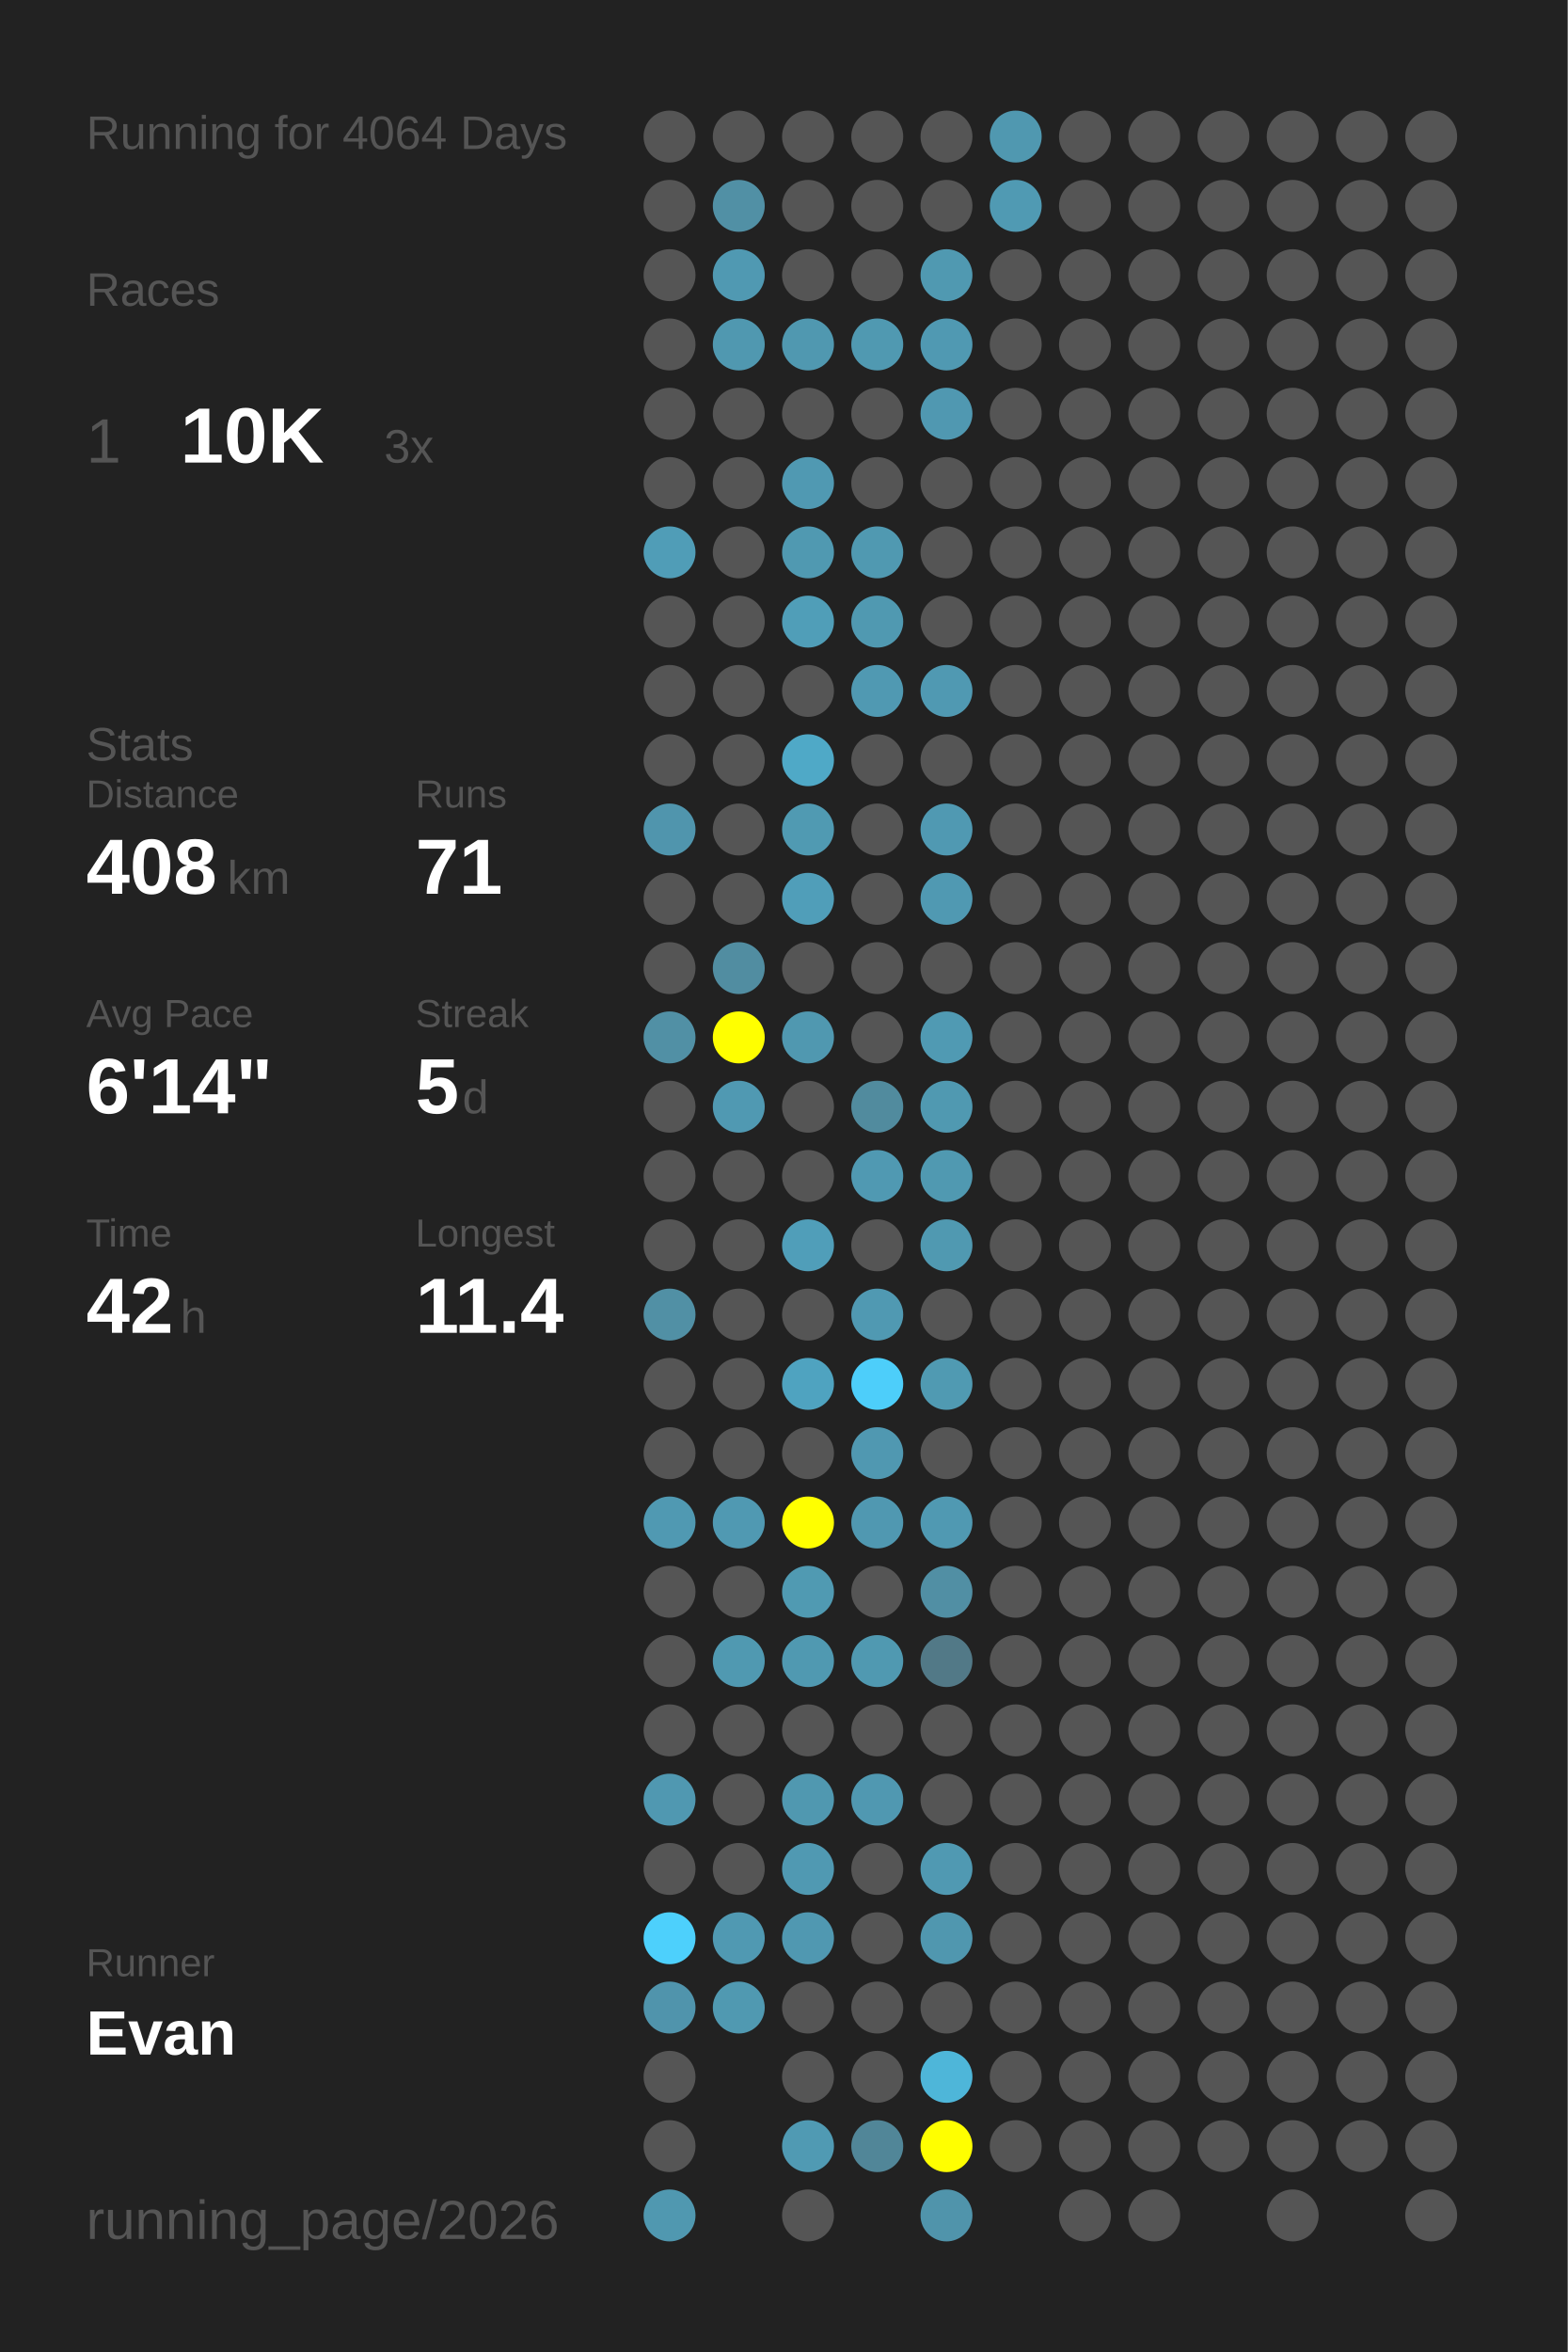
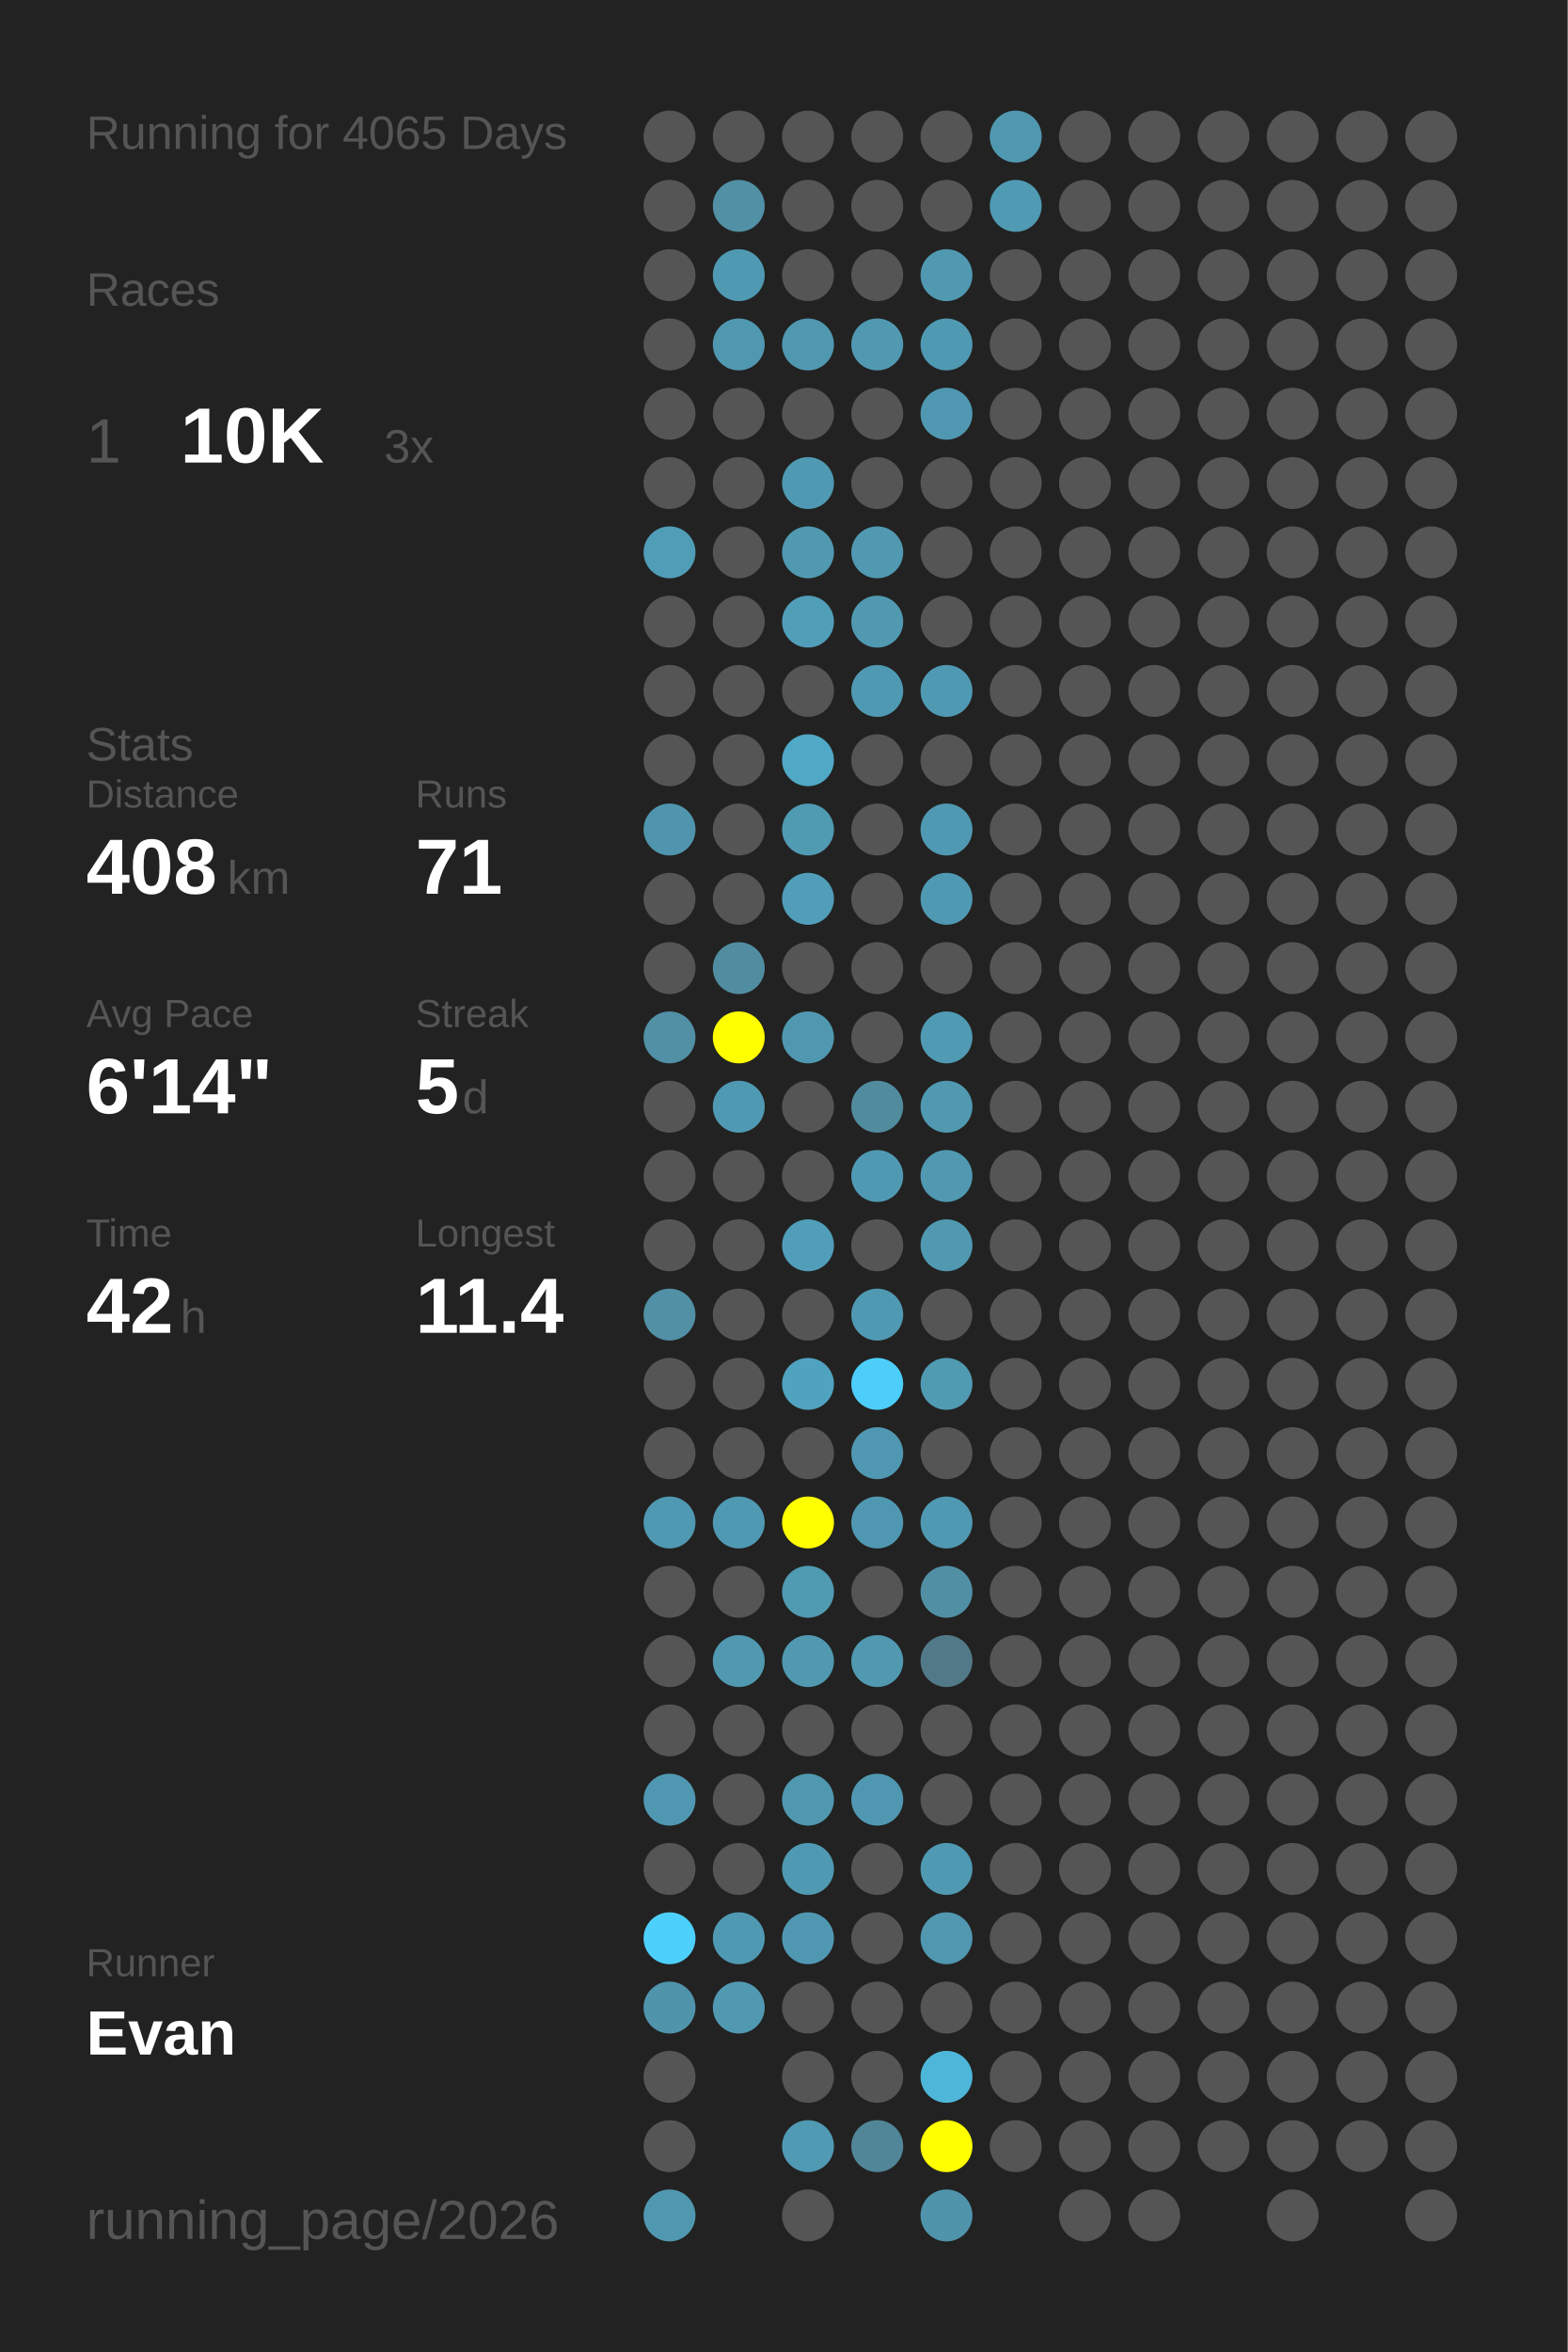
<svg xmlns="http://www.w3.org/2000/svg" baseProfile="full" height="300mm" version="1.1" viewBox="0,0,200,300" width="200mm">
  <defs />
  <rect fill="#222222" height="300" width="200" x="0" y="0" />
-   <text fill="#555555" style="font-size:6px; font-family:Arial;" x="11" y="19">Running for 4064 Days</text>
+   <text fill="#555555" style="font-size:6px; font-family:Arial;" x="11" y="19">Running for 4065 Days</text>
  <text fill="#555555" style="font-size:6px; font-family:Arial;" x="11" y="39">Races</text>
  <text fill="#555555" style="font-size:8px; font-family:Arial;" x="11" y="59">1</text>
  <text fill="#FFFFFF" style="font-size:10px; font-family:Arial; font-weight:bold;" x="23" y="59">10K</text>
  <text fill="#555555" style="font-size:6px; font-family:Arial;" x="49" y="59">3x</text>
  <text fill="#555555" style="font-size:6px; font-family:Arial;" x="11" y="97">Stats</text>
  <text fill="#555555" style="font-size:5px; font-family:Arial;" x="11" y="103">Distance</text>
  <text fill="#FFFFFF" style="font-size:10px; font-family:Arial; font-weight:bold;" x="11" y="114">408</text>
  <text fill="#555555" style="font-size:6px; font-family:Arial;" x="29" y="114">km</text>
  <text fill="#555555" style="font-size:5px; font-family:Arial;" x="53" y="103">Runs</text>
  <text fill="#FFFFFF" style="font-size:10px; font-family:Arial; font-weight:bold;" x="53" y="114">71</text>
  <text fill="#555555" style="font-size:5px; font-family:Arial;" x="11" y="131">Avg Pace</text>
  <text fill="#FFFFFF" style="font-size:10px; font-family:Arial; font-weight:bold;" x="11" y="142">6'14"</text>
  <text fill="#555555" style="font-size:5px; font-family:Arial;" x="53" y="131">Streak</text>
  <text fill="#FFFFFF" style="font-size:10px; font-family:Arial; font-weight:bold;" x="53" y="142">5</text>
  <text fill="#555555" style="font-size:6px; font-family:Arial;" x="59" y="142">d</text>
  <text fill="#555555" style="font-size:5px; font-family:Arial;" x="11" y="159">Time</text>
  <text fill="#FFFFFF" style="font-size:10px; font-family:Arial; font-weight:bold;" x="11" y="170">42</text>
  <text fill="#555555" style="font-size:6px; font-family:Arial;" x="23" y="170">h</text>
  <text fill="#555555" style="font-size:5px; font-family:Arial;" x="53" y="159">Longest</text>
  <text fill="#FFFFFF" style="font-size:10px; font-family:Arial; font-weight:bold;" x="53" y="170">11.4</text>
  <text fill="#555555" style="font-size:5px; font-family:Arial;" x="11" y="252.065">Runner</text>
  <text fill="#FFFFFF" style="font-size:8px; font-family:Arial; font-weight:bold;" x="11" y="262.065">Evan</text>
  <text fill="#555555" style="font-size:7px; font-family:Arial;" x="11" y="285.581">running_page/2026</text>
  <circle cx="85.417" cy="17.419" fill="#555555" r="3.312" />
  <circle cx="85.417" cy="26.258" fill="#555555" r="3.312" />
  <circle cx="85.417" cy="35.097" fill="#555555" r="3.312" />
  <circle cx="85.417" cy="43.935" fill="#555555" r="3.312" />
  <circle cx="85.417" cy="52.774" fill="#555555" r="3.312" />
  <circle cx="85.417" cy="61.613" fill="#555555" r="3.312" />
  <circle cx="85.417" cy="70.452" fill="#509db7" r="3.312" />
  <circle cx="85.417" cy="79.29" fill="#555555" r="3.312" />
  <circle cx="85.417" cy="88.129" fill="#555555" r="3.312" />
  <circle cx="85.417" cy="96.968" fill="#555555" r="3.312" />
  <circle cx="85.417" cy="105.806" fill="#5095ad" r="3.312" />
  <circle cx="85.417" cy="114.645" fill="#555555" r="3.312" />
  <circle cx="85.417" cy="123.484" fill="#555555" r="3.312" />
  <circle cx="85.417" cy="132.323" fill="#5190a5" r="3.312" />
  <circle cx="85.417" cy="141.161" fill="#555555" r="3.312" />
  <circle cx="85.417" cy="150" fill="#555555" r="3.312" />
  <circle cx="85.417" cy="158.839" fill="#555555" r="3.312" />
  <circle cx="85.417" cy="167.677" fill="#5190a5" r="3.312" />
  <circle cx="85.417" cy="176.516" fill="#555555" r="3.312" />
  <circle cx="85.417" cy="185.355" fill="#555555" r="3.312" />
  <circle cx="85.417" cy="194.194" fill="#5099b2" r="3.312" />
  <circle cx="85.417" cy="203.032" fill="#555555" r="3.312" />
  <circle cx="85.417" cy="211.871" fill="#555555" r="3.312" />
  <circle cx="85.417" cy="220.71" fill="#555555" r="3.312" />
  <circle cx="85.417" cy="229.548" fill="#5098b1" r="3.312" />
  <circle cx="85.417" cy="238.387" fill="#555555" r="3.312" />
  <circle cx="85.417" cy="247.226" fill="#4dd0fc" r="3.312" />
  <circle cx="85.417" cy="256.065" fill="#5094ac" r="3.312" />
  <circle cx="85.417" cy="264.903" fill="#555555" r="3.312" />
  <circle cx="85.417" cy="273.742" fill="#555555" r="3.312" />
  <circle cx="85.417" cy="282.581" fill="#5098b0" r="3.312" />
  <circle cx="94.25" cy="17.419" fill="#555555" r="3.312" />
  <circle cx="94.25" cy="26.258" fill="#5190a5" r="3.312" />
  <circle cx="94.25" cy="35.097" fill="#5099b2" r="3.312" />
  <circle cx="94.25" cy="43.935" fill="#5098b0" r="3.312" />
  <circle cx="94.25" cy="52.774" fill="#555555" r="3.312" />
  <circle cx="94.25" cy="61.613" fill="#555555" r="3.312" />
  <circle cx="94.25" cy="70.452" fill="#555555" r="3.312" />
  <circle cx="94.25" cy="79.29" fill="#555555" r="3.312" />
  <circle cx="94.25" cy="88.129" fill="#555555" r="3.312" />
  <circle cx="94.25" cy="96.968" fill="#555555" r="3.312" />
  <circle cx="94.25" cy="105.806" fill="#555555" r="3.312" />
  <circle cx="94.25" cy="114.645" fill="#555555" r="3.312" />
  <circle cx="94.25" cy="123.484" fill="#518da1" r="3.312" />
  <circle cx="94.25" cy="132.323" fill="#FFFF00" r="3.312" />
  <circle cx="94.25" cy="141.161" fill="#5099b2" r="3.312" />
  <circle cx="94.25" cy="150" fill="#555555" r="3.312" />
  <circle cx="94.25" cy="158.839" fill="#555555" r="3.312" />
  <circle cx="94.25" cy="167.677" fill="#555555" r="3.312" />
  <circle cx="94.25" cy="176.516" fill="#555555" r="3.312" />
  <circle cx="94.25" cy="185.355" fill="#555555" r="3.312" />
  <circle cx="94.25" cy="194.194" fill="#5099b2" r="3.312" />
  <circle cx="94.25" cy="203.032" fill="#555555" r="3.312" />
  <circle cx="94.25" cy="211.871" fill="#5099b1" r="3.312" />
  <circle cx="94.25" cy="220.71" fill="#555555" r="3.312" />
  <circle cx="94.25" cy="229.548" fill="#555555" r="3.312" />
  <circle cx="94.25" cy="238.387" fill="#555555" r="3.312" />
  <circle cx="94.25" cy="247.226" fill="#5099b2" r="3.312" />
  <circle cx="94.25" cy="256.065" fill="#5099b1" r="3.312" />
  <circle cx="103.083" cy="17.419" fill="#555555" r="3.312" />
  <circle cx="103.083" cy="26.258" fill="#555555" r="3.312" />
  <circle cx="103.083" cy="35.097" fill="#555555" r="3.312" />
  <circle cx="103.083" cy="43.935" fill="#5098b0" r="3.312" />
  <circle cx="103.083" cy="52.774" fill="#555555" r="3.312" />
  <circle cx="103.083" cy="61.613" fill="#5099b2" r="3.312" />
  <circle cx="103.083" cy="70.452" fill="#5099b1" r="3.312" />
  <circle cx="103.083" cy="79.29" fill="#509eb8" r="3.312" />
  <circle cx="103.083" cy="88.129" fill="#555555" r="3.312" />
  <circle cx="103.083" cy="96.968" fill="#4fa9c7" r="3.312" />
  <circle cx="103.083" cy="105.806" fill="#509ab2" r="3.312" />
  <circle cx="103.083" cy="114.645" fill="#509eb9" r="3.312" />
  <circle cx="103.083" cy="123.484" fill="#555555" r="3.312" />
  <circle cx="103.083" cy="132.323" fill="#5098b0" r="3.312" />
  <circle cx="103.083" cy="141.161" fill="#555555" r="3.312" />
  <circle cx="103.083" cy="150" fill="#555555" r="3.312" />
  <circle cx="103.083" cy="158.839" fill="#509eb9" r="3.312" />
  <circle cx="103.083" cy="167.677" fill="#555555" r="3.312" />
  <circle cx="103.083" cy="176.516" fill="#4fa3c0" r="3.312" />
  <circle cx="103.083" cy="185.355" fill="#555555" r="3.312" />
  <circle cx="103.083" cy="194.194" fill="#FFFF00" r="3.312" />
  <circle cx="103.083" cy="203.032" fill="#509ab2" r="3.312" />
  <circle cx="103.083" cy="211.871" fill="#5099b1" r="3.312" />
  <circle cx="103.083" cy="220.71" fill="#555555" r="3.312" />
  <circle cx="103.083" cy="229.548" fill="#5098b0" r="3.312" />
  <circle cx="103.083" cy="238.387" fill="#5099b2" r="3.312" />
  <circle cx="103.083" cy="247.226" fill="#5098b1" r="3.312" />
  <circle cx="103.083" cy="256.065" fill="#555555" r="3.312" />
  <circle cx="103.083" cy="264.903" fill="#555555" r="3.312" />
  <circle cx="103.083" cy="273.742" fill="#509ab3" r="3.312" />
  <circle cx="103.083" cy="282.581" fill="#555555" r="3.312" />
  <circle cx="111.917" cy="17.419" fill="#555555" r="3.312" />
  <circle cx="111.917" cy="26.258" fill="#555555" r="3.312" />
  <circle cx="111.917" cy="35.097" fill="#555555" r="3.312" />
  <circle cx="111.917" cy="43.935" fill="#5099b1" r="3.312" />
  <circle cx="111.917" cy="52.774" fill="#555555" r="3.312" />
  <circle cx="111.917" cy="61.613" fill="#555555" r="3.312" />
  <circle cx="111.917" cy="70.452" fill="#5099b1" r="3.312" />
  <circle cx="111.917" cy="79.29" fill="#5099b1" r="3.312" />
  <circle cx="111.917" cy="88.129" fill="#5099b2" r="3.312" />
  <circle cx="111.917" cy="96.968" fill="#555555" r="3.312" />
  <circle cx="111.917" cy="105.806" fill="#555555" r="3.312" />
  <circle cx="111.917" cy="114.645" fill="#555555" r="3.312" />
  <circle cx="111.917" cy="123.484" fill="#555555" r="3.312" />
  <circle cx="111.917" cy="132.323" fill="#555555" r="3.312" />
  <circle cx="111.917" cy="141.161" fill="#518b9e" r="3.312" />
  <circle cx="111.917" cy="150" fill="#5099b2" r="3.312" />
  <circle cx="111.917" cy="158.839" fill="#555555" r="3.312" />
  <circle cx="111.917" cy="167.677" fill="#5099b2" r="3.312" />
  <circle cx="111.917" cy="176.516" fill="#4dcefa" r="3.312" />
  <circle cx="111.917" cy="185.355" fill="#5098b1" r="3.312" />
  <circle cx="111.917" cy="194.194" fill="#5098b1" r="3.312" />
  <circle cx="111.917" cy="203.032" fill="#555555" r="3.312" />
  <circle cx="111.917" cy="211.871" fill="#5099b1" r="3.312" />
  <circle cx="111.917" cy="220.71" fill="#555555" r="3.312" />
  <circle cx="111.917" cy="229.548" fill="#5098b1" r="3.312" />
  <circle cx="111.917" cy="238.387" fill="#555555" r="3.312" />
  <circle cx="111.917" cy="247.226" fill="#555555" r="3.312" />
  <circle cx="111.917" cy="256.065" fill="#555555" r="3.312" />
  <circle cx="111.917" cy="264.903" fill="#555555" r="3.312" />
  <circle cx="111.917" cy="273.742" fill="#518698" r="3.312" />
  <circle cx="120.75" cy="17.419" fill="#555555" r="3.312" />
  <circle cx="120.75" cy="26.258" fill="#555555" r="3.312" />
  <circle cx="120.75" cy="35.097" fill="#5099b1" r="3.312" />
  <circle cx="120.75" cy="43.935" fill="#5099b2" r="3.312" />
  <circle cx="120.75" cy="52.774" fill="#5098b1" r="3.312" />
  <circle cx="120.75" cy="61.613" fill="#555555" r="3.312" />
  <circle cx="120.75" cy="70.452" fill="#555555" r="3.312" />
  <circle cx="120.75" cy="79.29" fill="#555555" r="3.312" />
  <circle cx="120.75" cy="88.129" fill="#5099b2" r="3.312" />
  <circle cx="120.75" cy="96.968" fill="#555555" r="3.312" />
  <circle cx="120.75" cy="105.806" fill="#5099b2" r="3.312" />
  <circle cx="120.75" cy="114.645" fill="#5099b2" r="3.312" />
  <circle cx="120.75" cy="123.484" fill="#555555" r="3.312" />
  <circle cx="120.75" cy="132.323" fill="#509ab3" r="3.312" />
  <circle cx="120.75" cy="141.161" fill="#5099b1" r="3.312" />
  <circle cx="120.75" cy="150" fill="#5099b1" r="3.312" />
  <circle cx="120.75" cy="158.839" fill="#5099b1" r="3.312" />
  <circle cx="120.75" cy="167.677" fill="#555555" r="3.312" />
  <circle cx="120.75" cy="176.516" fill="#509ab2" r="3.312" />
  <circle cx="120.75" cy="185.355" fill="#555555" r="3.312" />
  <circle cx="120.75" cy="194.194" fill="#5099b2" r="3.312" />
  <circle cx="120.75" cy="203.032" fill="#518fa4" r="3.312" />
  <circle cx="120.75" cy="211.871" fill="#527987" r="3.312" />
  <circle cx="120.75" cy="220.71" fill="#555555" r="3.312" />
  <circle cx="120.75" cy="229.548" fill="#555555" r="3.312" />
  <circle cx="120.75" cy="238.387" fill="#5099b2" r="3.312" />
  <circle cx="120.75" cy="247.226" fill="#5097af" r="3.312" />
  <circle cx="120.75" cy="256.065" fill="#555555" r="3.312" />
  <circle cx="120.75" cy="264.903" fill="#4eb6d9" r="3.312" />
  <circle cx="120.75" cy="273.742" fill="#FFFF00" r="3.312" />
  <circle cx="120.75" cy="282.581" fill="#5094ab" r="3.312" />
  <circle cx="129.583" cy="17.419" fill="#5098b0" r="3.312" />
  <circle cx="129.583" cy="26.258" fill="#509ab3" r="3.312" />
  <circle cx="129.583" cy="35.097" fill="#555555" r="3.312" />
  <circle cx="129.583" cy="43.935" fill="#555555" r="3.312" />
  <circle cx="129.583" cy="52.774" fill="#555555" r="3.312" />
  <circle cx="129.583" cy="61.613" fill="#555555" r="3.312" />
  <circle cx="129.583" cy="70.452" fill="#555555" r="3.312" />
  <circle cx="129.583" cy="79.29" fill="#555555" r="3.312" />
  <circle cx="129.583" cy="88.129" fill="#555555" r="3.312" />
  <circle cx="129.583" cy="96.968" fill="#555555" r="3.312" />
  <circle cx="129.583" cy="105.806" fill="#555555" r="3.312" />
  <circle cx="129.583" cy="114.645" fill="#555555" r="3.312" />
  <circle cx="129.583" cy="123.484" fill="#555555" r="3.312" />
  <circle cx="129.583" cy="132.323" fill="#555555" r="3.312" />
  <circle cx="129.583" cy="141.161" fill="#555555" r="3.312" />
  <circle cx="129.583" cy="150" fill="#555555" r="3.312" />
  <circle cx="129.583" cy="158.839" fill="#555555" r="3.312" />
  <circle cx="129.583" cy="167.677" fill="#555555" r="3.312" />
  <circle cx="129.583" cy="176.516" fill="#555555" r="3.312" />
  <circle cx="129.583" cy="185.355" fill="#555555" r="3.312" />
  <circle cx="129.583" cy="194.194" fill="#555555" r="3.312" />
  <circle cx="129.583" cy="203.032" fill="#555555" r="3.312" />
  <circle cx="129.583" cy="211.871" fill="#555555" r="3.312" />
  <circle cx="129.583" cy="220.71" fill="#555555" r="3.312" />
  <circle cx="129.583" cy="229.548" fill="#555555" r="3.312" />
  <circle cx="129.583" cy="238.387" fill="#555555" r="3.312" />
  <circle cx="129.583" cy="247.226" fill="#555555" r="3.312" />
  <circle cx="129.583" cy="256.065" fill="#555555" r="3.312" />
  <circle cx="129.583" cy="264.903" fill="#555555" r="3.312" />
  <circle cx="129.583" cy="273.742" fill="#555555" r="3.312" />
  <circle cx="138.417" cy="17.419" fill="#555555" r="3.312" />
  <circle cx="138.417" cy="26.258" fill="#555555" r="3.312" />
  <circle cx="138.417" cy="35.097" fill="#555555" r="3.312" />
  <circle cx="138.417" cy="43.935" fill="#555555" r="3.312" />
  <circle cx="138.417" cy="52.774" fill="#555555" r="3.312" />
  <circle cx="138.417" cy="61.613" fill="#555555" r="3.312" />
  <circle cx="138.417" cy="70.452" fill="#555555" r="3.312" />
  <circle cx="138.417" cy="79.29" fill="#555555" r="3.312" />
  <circle cx="138.417" cy="88.129" fill="#555555" r="3.312" />
  <circle cx="138.417" cy="96.968" fill="#555555" r="3.312" />
  <circle cx="138.417" cy="105.806" fill="#555555" r="3.312" />
  <circle cx="138.417" cy="114.645" fill="#555555" r="3.312" />
  <circle cx="138.417" cy="123.484" fill="#555555" r="3.312" />
  <circle cx="138.417" cy="132.323" fill="#555555" r="3.312" />
  <circle cx="138.417" cy="141.161" fill="#555555" r="3.312" />
  <circle cx="138.417" cy="150" fill="#555555" r="3.312" />
  <circle cx="138.417" cy="158.839" fill="#555555" r="3.312" />
  <circle cx="138.417" cy="167.677" fill="#555555" r="3.312" />
  <circle cx="138.417" cy="176.516" fill="#555555" r="3.312" />
  <circle cx="138.417" cy="185.355" fill="#555555" r="3.312" />
  <circle cx="138.417" cy="194.194" fill="#555555" r="3.312" />
  <circle cx="138.417" cy="203.032" fill="#555555" r="3.312" />
  <circle cx="138.417" cy="211.871" fill="#555555" r="3.312" />
  <circle cx="138.417" cy="220.71" fill="#555555" r="3.312" />
  <circle cx="138.417" cy="229.548" fill="#555555" r="3.312" />
  <circle cx="138.417" cy="238.387" fill="#555555" r="3.312" />
  <circle cx="138.417" cy="247.226" fill="#555555" r="3.312" />
  <circle cx="138.417" cy="256.065" fill="#555555" r="3.312" />
  <circle cx="138.417" cy="264.903" fill="#555555" r="3.312" />
  <circle cx="138.417" cy="273.742" fill="#555555" r="3.312" />
  <circle cx="138.417" cy="282.581" fill="#555555" r="3.312" />
  <circle cx="147.25" cy="17.419" fill="#555555" r="3.312" />
  <circle cx="147.25" cy="26.258" fill="#555555" r="3.312" />
  <circle cx="147.25" cy="35.097" fill="#555555" r="3.312" />
  <circle cx="147.25" cy="43.935" fill="#555555" r="3.312" />
  <circle cx="147.25" cy="52.774" fill="#555555" r="3.312" />
  <circle cx="147.25" cy="61.613" fill="#555555" r="3.312" />
  <circle cx="147.25" cy="70.452" fill="#555555" r="3.312" />
  <circle cx="147.25" cy="79.29" fill="#555555" r="3.312" />
  <circle cx="147.25" cy="88.129" fill="#555555" r="3.312" />
  <circle cx="147.25" cy="96.968" fill="#555555" r="3.312" />
  <circle cx="147.25" cy="105.806" fill="#555555" r="3.312" />
  <circle cx="147.25" cy="114.645" fill="#555555" r="3.312" />
  <circle cx="147.25" cy="123.484" fill="#555555" r="3.312" />
  <circle cx="147.25" cy="132.323" fill="#555555" r="3.312" />
  <circle cx="147.25" cy="141.161" fill="#555555" r="3.312" />
  <circle cx="147.25" cy="150" fill="#555555" r="3.312" />
  <circle cx="147.25" cy="158.839" fill="#555555" r="3.312" />
  <circle cx="147.25" cy="167.677" fill="#555555" r="3.312" />
  <circle cx="147.25" cy="176.516" fill="#555555" r="3.312" />
  <circle cx="147.25" cy="185.355" fill="#555555" r="3.312" />
  <circle cx="147.25" cy="194.194" fill="#555555" r="3.312" />
  <circle cx="147.25" cy="203.032" fill="#555555" r="3.312" />
  <circle cx="147.25" cy="211.871" fill="#555555" r="3.312" />
  <circle cx="147.25" cy="220.71" fill="#555555" r="3.312" />
  <circle cx="147.25" cy="229.548" fill="#555555" r="3.312" />
  <circle cx="147.25" cy="238.387" fill="#555555" r="3.312" />
  <circle cx="147.25" cy="247.226" fill="#555555" r="3.312" />
  <circle cx="147.25" cy="256.065" fill="#555555" r="3.312" />
  <circle cx="147.25" cy="264.903" fill="#555555" r="3.312" />
  <circle cx="147.25" cy="273.742" fill="#555555" r="3.312" />
  <circle cx="147.25" cy="282.581" fill="#555555" r="3.312" />
  <circle cx="156.083" cy="17.419" fill="#555555" r="3.312" />
  <circle cx="156.083" cy="26.258" fill="#555555" r="3.312" />
  <circle cx="156.083" cy="35.097" fill="#555555" r="3.312" />
  <circle cx="156.083" cy="43.935" fill="#555555" r="3.312" />
  <circle cx="156.083" cy="52.774" fill="#555555" r="3.312" />
  <circle cx="156.083" cy="61.613" fill="#555555" r="3.312" />
  <circle cx="156.083" cy="70.452" fill="#555555" r="3.312" />
  <circle cx="156.083" cy="79.29" fill="#555555" r="3.312" />
  <circle cx="156.083" cy="88.129" fill="#555555" r="3.312" />
  <circle cx="156.083" cy="96.968" fill="#555555" r="3.312" />
  <circle cx="156.083" cy="105.806" fill="#555555" r="3.312" />
  <circle cx="156.083" cy="114.645" fill="#555555" r="3.312" />
  <circle cx="156.083" cy="123.484" fill="#555555" r="3.312" />
  <circle cx="156.083" cy="132.323" fill="#555555" r="3.312" />
  <circle cx="156.083" cy="141.161" fill="#555555" r="3.312" />
  <circle cx="156.083" cy="150" fill="#555555" r="3.312" />
  <circle cx="156.083" cy="158.839" fill="#555555" r="3.312" />
  <circle cx="156.083" cy="167.677" fill="#555555" r="3.312" />
  <circle cx="156.083" cy="176.516" fill="#555555" r="3.312" />
  <circle cx="156.083" cy="185.355" fill="#555555" r="3.312" />
  <circle cx="156.083" cy="194.194" fill="#555555" r="3.312" />
  <circle cx="156.083" cy="203.032" fill="#555555" r="3.312" />
  <circle cx="156.083" cy="211.871" fill="#555555" r="3.312" />
  <circle cx="156.083" cy="220.71" fill="#555555" r="3.312" />
  <circle cx="156.083" cy="229.548" fill="#555555" r="3.312" />
  <circle cx="156.083" cy="238.387" fill="#555555" r="3.312" />
  <circle cx="156.083" cy="247.226" fill="#555555" r="3.312" />
  <circle cx="156.083" cy="256.065" fill="#555555" r="3.312" />
  <circle cx="156.083" cy="264.903" fill="#555555" r="3.312" />
  <circle cx="156.083" cy="273.742" fill="#555555" r="3.312" />
  <circle cx="164.917" cy="17.419" fill="#555555" r="3.312" />
  <circle cx="164.917" cy="26.258" fill="#555555" r="3.312" />
  <circle cx="164.917" cy="35.097" fill="#555555" r="3.312" />
  <circle cx="164.917" cy="43.935" fill="#555555" r="3.312" />
  <circle cx="164.917" cy="52.774" fill="#555555" r="3.312" />
  <circle cx="164.917" cy="61.613" fill="#555555" r="3.312" />
  <circle cx="164.917" cy="70.452" fill="#555555" r="3.312" />
  <circle cx="164.917" cy="79.29" fill="#555555" r="3.312" />
  <circle cx="164.917" cy="88.129" fill="#555555" r="3.312" />
  <circle cx="164.917" cy="96.968" fill="#555555" r="3.312" />
  <circle cx="164.917" cy="105.806" fill="#555555" r="3.312" />
  <circle cx="164.917" cy="114.645" fill="#555555" r="3.312" />
  <circle cx="164.917" cy="123.484" fill="#555555" r="3.312" />
  <circle cx="164.917" cy="132.323" fill="#555555" r="3.312" />
  <circle cx="164.917" cy="141.161" fill="#555555" r="3.312" />
  <circle cx="164.917" cy="150" fill="#555555" r="3.312" />
  <circle cx="164.917" cy="158.839" fill="#555555" r="3.312" />
  <circle cx="164.917" cy="167.677" fill="#555555" r="3.312" />
  <circle cx="164.917" cy="176.516" fill="#555555" r="3.312" />
  <circle cx="164.917" cy="185.355" fill="#555555" r="3.312" />
  <circle cx="164.917" cy="194.194" fill="#555555" r="3.312" />
  <circle cx="164.917" cy="203.032" fill="#555555" r="3.312" />
  <circle cx="164.917" cy="211.871" fill="#555555" r="3.312" />
  <circle cx="164.917" cy="220.71" fill="#555555" r="3.312" />
  <circle cx="164.917" cy="229.548" fill="#555555" r="3.312" />
  <circle cx="164.917" cy="238.387" fill="#555555" r="3.312" />
  <circle cx="164.917" cy="247.226" fill="#555555" r="3.312" />
  <circle cx="164.917" cy="256.065" fill="#555555" r="3.312" />
  <circle cx="164.917" cy="264.903" fill="#555555" r="3.312" />
  <circle cx="164.917" cy="273.742" fill="#555555" r="3.312" />
  <circle cx="164.917" cy="282.581" fill="#555555" r="3.312" />
  <circle cx="173.75" cy="17.419" fill="#555555" r="3.312" />
  <circle cx="173.75" cy="26.258" fill="#555555" r="3.312" />
  <circle cx="173.75" cy="35.097" fill="#555555" r="3.312" />
  <circle cx="173.75" cy="43.935" fill="#555555" r="3.312" />
  <circle cx="173.75" cy="52.774" fill="#555555" r="3.312" />
  <circle cx="173.75" cy="61.613" fill="#555555" r="3.312" />
  <circle cx="173.75" cy="70.452" fill="#555555" r="3.312" />
  <circle cx="173.75" cy="79.29" fill="#555555" r="3.312" />
  <circle cx="173.75" cy="88.129" fill="#555555" r="3.312" />
  <circle cx="173.75" cy="96.968" fill="#555555" r="3.312" />
  <circle cx="173.75" cy="105.806" fill="#555555" r="3.312" />
  <circle cx="173.75" cy="114.645" fill="#555555" r="3.312" />
  <circle cx="173.75" cy="123.484" fill="#555555" r="3.312" />
  <circle cx="173.75" cy="132.323" fill="#555555" r="3.312" />
  <circle cx="173.75" cy="141.161" fill="#555555" r="3.312" />
  <circle cx="173.75" cy="150" fill="#555555" r="3.312" />
  <circle cx="173.75" cy="158.839" fill="#555555" r="3.312" />
  <circle cx="173.75" cy="167.677" fill="#555555" r="3.312" />
  <circle cx="173.75" cy="176.516" fill="#555555" r="3.312" />
  <circle cx="173.75" cy="185.355" fill="#555555" r="3.312" />
  <circle cx="173.75" cy="194.194" fill="#555555" r="3.312" />
  <circle cx="173.75" cy="203.032" fill="#555555" r="3.312" />
  <circle cx="173.75" cy="211.871" fill="#555555" r="3.312" />
  <circle cx="173.75" cy="220.71" fill="#555555" r="3.312" />
  <circle cx="173.75" cy="229.548" fill="#555555" r="3.312" />
  <circle cx="173.75" cy="238.387" fill="#555555" r="3.312" />
  <circle cx="173.75" cy="247.226" fill="#555555" r="3.312" />
  <circle cx="173.75" cy="256.065" fill="#555555" r="3.312" />
  <circle cx="173.75" cy="264.903" fill="#555555" r="3.312" />
  <circle cx="173.75" cy="273.742" fill="#555555" r="3.312" />
  <circle cx="182.583" cy="17.419" fill="#555555" r="3.312" />
  <circle cx="182.583" cy="26.258" fill="#555555" r="3.312" />
  <circle cx="182.583" cy="35.097" fill="#555555" r="3.312" />
  <circle cx="182.583" cy="43.935" fill="#555555" r="3.312" />
  <circle cx="182.583" cy="52.774" fill="#555555" r="3.312" />
  <circle cx="182.583" cy="61.613" fill="#555555" r="3.312" />
  <circle cx="182.583" cy="70.452" fill="#555555" r="3.312" />
  <circle cx="182.583" cy="79.29" fill="#555555" r="3.312" />
  <circle cx="182.583" cy="88.129" fill="#555555" r="3.312" />
  <circle cx="182.583" cy="96.968" fill="#555555" r="3.312" />
  <circle cx="182.583" cy="105.806" fill="#555555" r="3.312" />
  <circle cx="182.583" cy="114.645" fill="#555555" r="3.312" />
  <circle cx="182.583" cy="123.484" fill="#555555" r="3.312" />
  <circle cx="182.583" cy="132.323" fill="#555555" r="3.312" />
  <circle cx="182.583" cy="141.161" fill="#555555" r="3.312" />
  <circle cx="182.583" cy="150" fill="#555555" r="3.312" />
  <circle cx="182.583" cy="158.839" fill="#555555" r="3.312" />
  <circle cx="182.583" cy="167.677" fill="#555555" r="3.312" />
  <circle cx="182.583" cy="176.516" fill="#555555" r="3.312" />
  <circle cx="182.583" cy="185.355" fill="#555555" r="3.312" />
  <circle cx="182.583" cy="194.194" fill="#555555" r="3.312" />
  <circle cx="182.583" cy="203.032" fill="#555555" r="3.312" />
  <circle cx="182.583" cy="211.871" fill="#555555" r="3.312" />
  <circle cx="182.583" cy="220.71" fill="#555555" r="3.312" />
  <circle cx="182.583" cy="229.548" fill="#555555" r="3.312" />
  <circle cx="182.583" cy="238.387" fill="#555555" r="3.312" />
  <circle cx="182.583" cy="247.226" fill="#555555" r="3.312" />
  <circle cx="182.583" cy="256.065" fill="#555555" r="3.312" />
  <circle cx="182.583" cy="264.903" fill="#555555" r="3.312" />
  <circle cx="182.583" cy="273.742" fill="#555555" r="3.312" />
  <circle cx="182.583" cy="282.581" fill="#555555" r="3.312" />
</svg>
